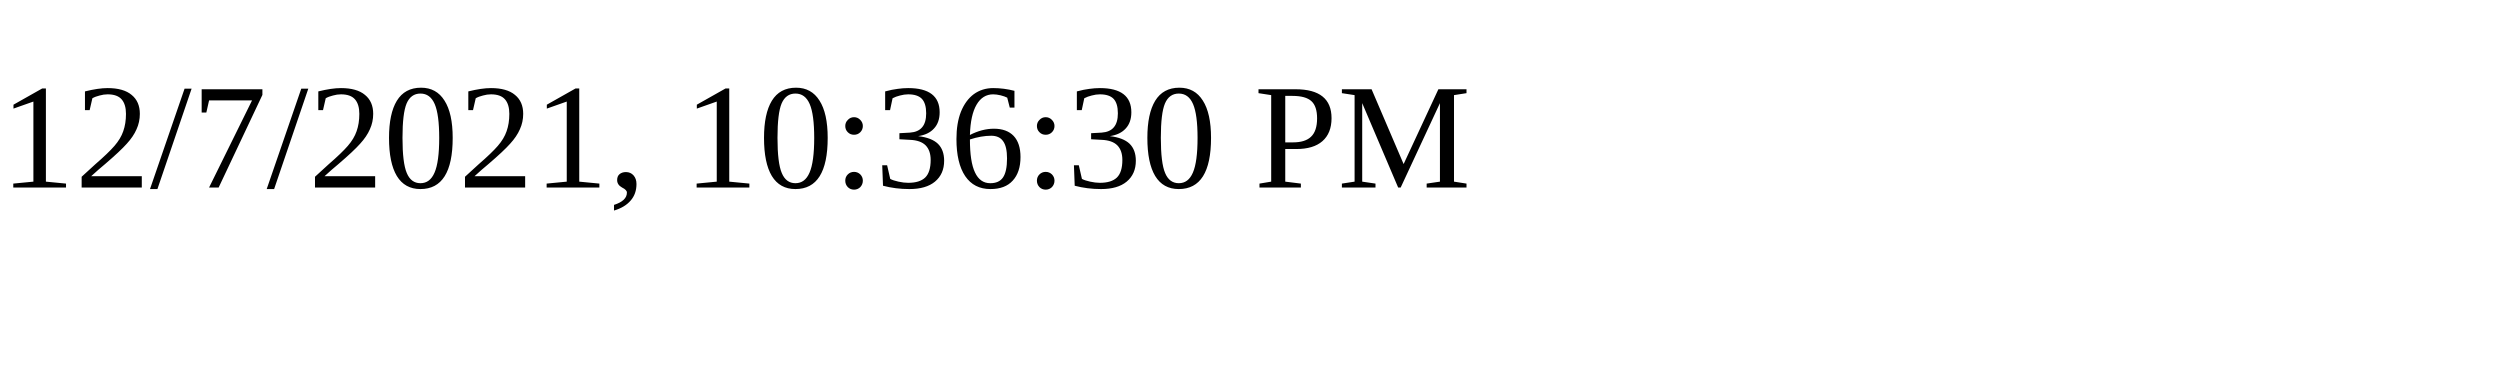
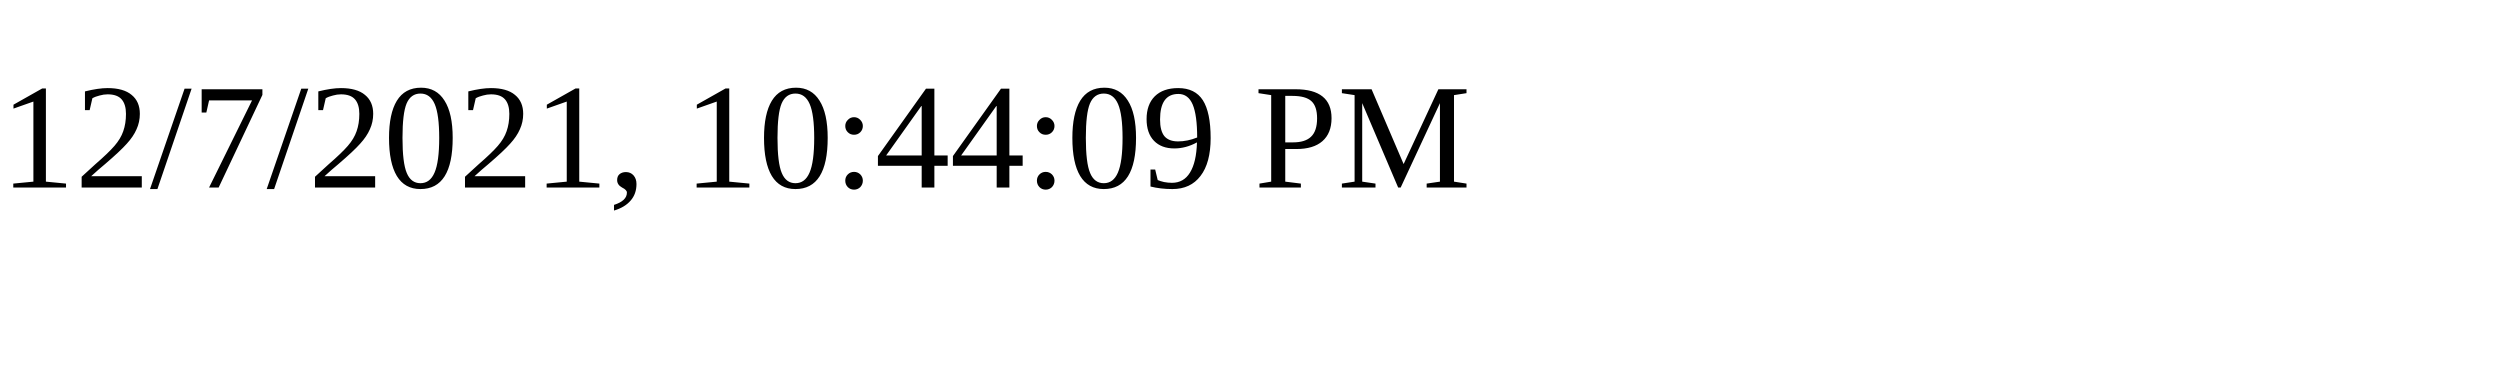
<svg xmlns="http://www.w3.org/2000/svg" height="30" width="200">
-   <text x="0" y="15">12/7/2021, 10:36:30 PM</text>
+   <text x="0" y="15">12/7/2021, 10:44:09 PM</text>
</svg>
